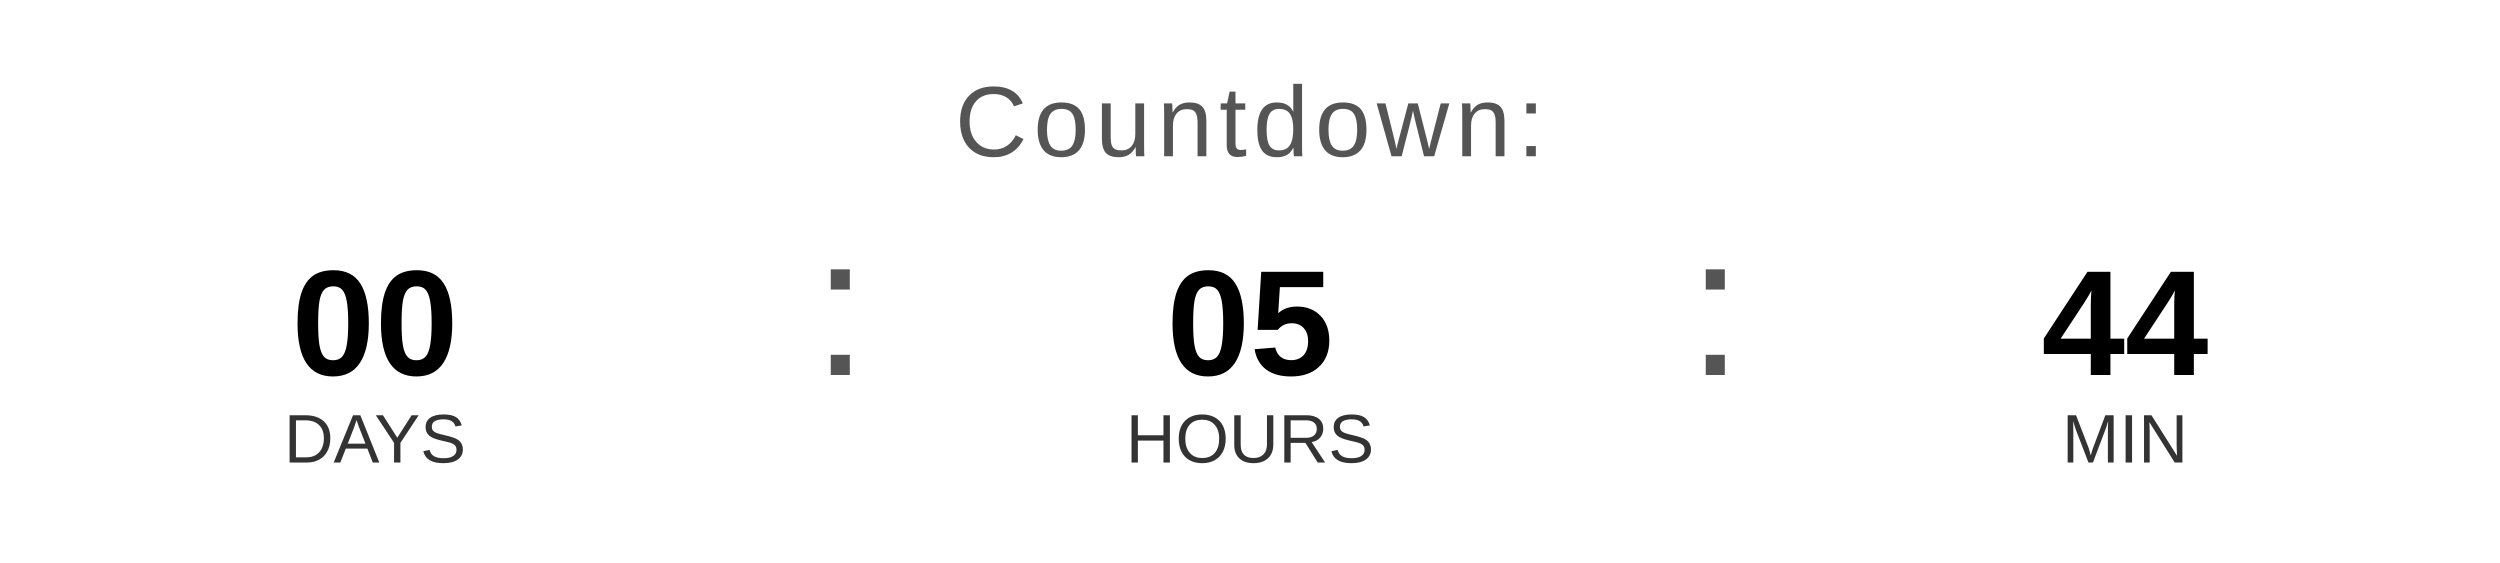
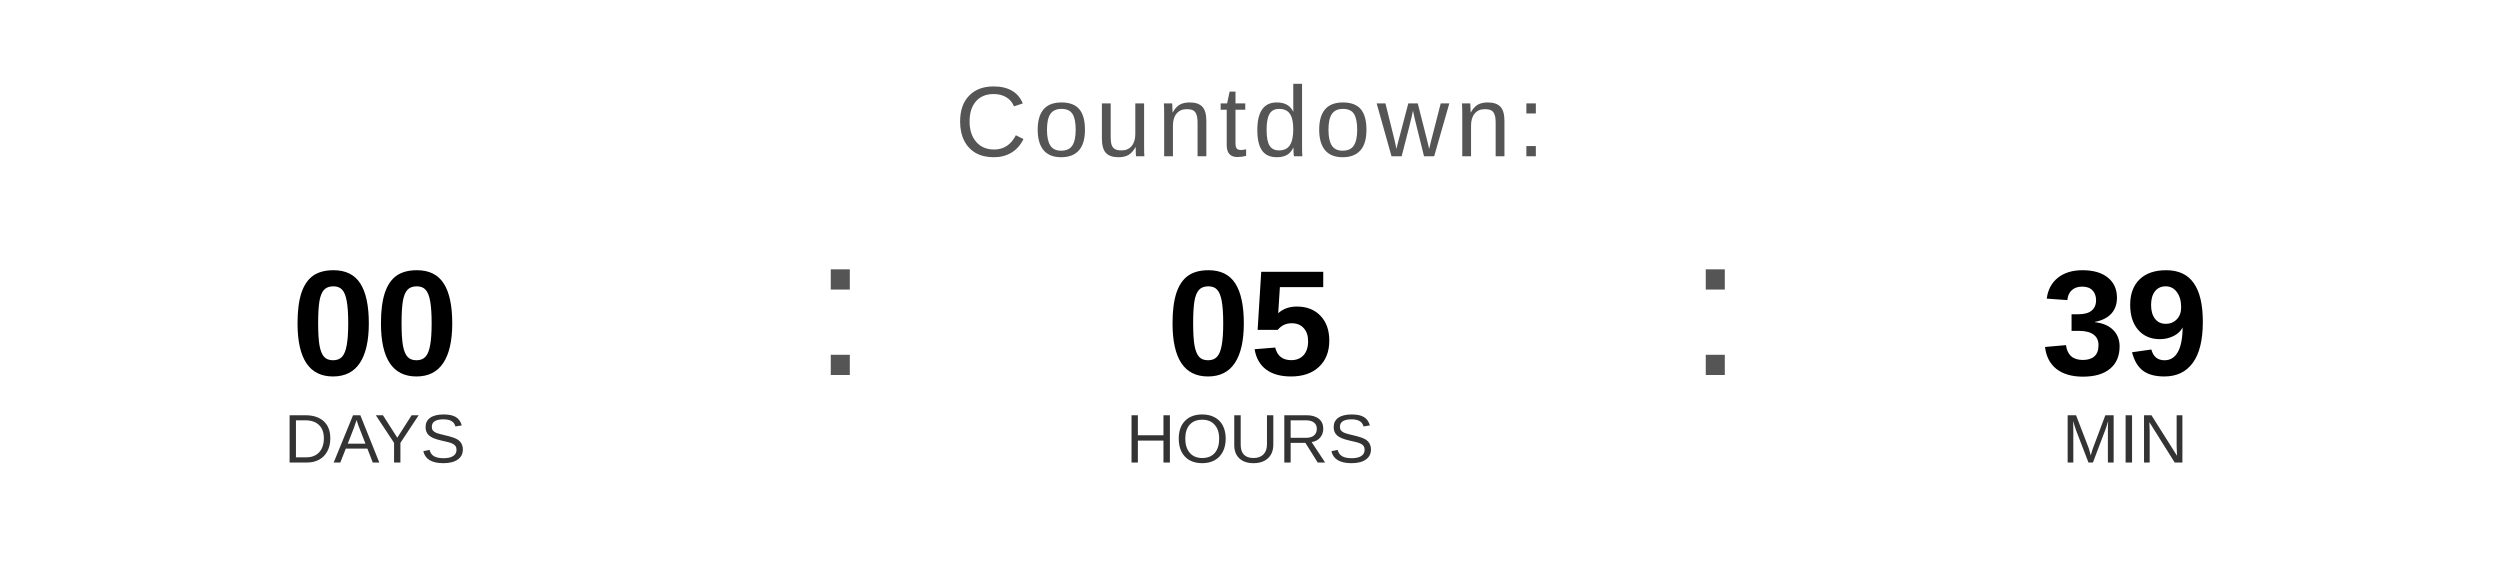
<svg xmlns="http://www.w3.org/2000/svg" width="400" height="90" viewBox="0 0 400 90">
  <text x="200" y="25" font-family="Arial, Helvetica, sans-serif" font-size="16" fill="#555555" text-anchor="middle" letter-spacing="1">
    Countdown:
  </text>
  <text x="60" y="60" font-family="Arial, Helvetica, sans-serif" font-size="24" font-weight="bold" fill="#000000" text-anchor="middle">00</text>
  <text x="60" y="74" font-family="Arial, Helvetica, sans-serif" font-size="11" fill="#333333" text-anchor="middle">DAYS</text>
  <text x="130" y="60" font-family="Arial, sans-serif" font-size="32" fill="#555555">:</text>
  <text x="200" y="60" font-family="Arial, Helvetica, sans-serif" font-size="24" font-weight="bold" fill="#000000" text-anchor="middle">05</text>
  <text x="200" y="74" font-family="Arial, Helvetica, sans-serif" font-size="11" fill="#333333" text-anchor="middle">HOURS</text>
  <text x="270" y="60" font-family="Arial, sans-serif" font-size="32" fill="#555555">:</text>
-   <text x="340" y="60" font-family="Arial, Helvetica, sans-serif" font-size="24" font-weight="bold" fill="#000000" text-anchor="middle">44</text>
+   <text x="340" y="60" font-family="Arial, Helvetica, sans-serif" font-size="24" font-weight="bold" fill="#000000" text-anchor="middle">39</text>
  <text x="340" y="74" font-family="Arial, Helvetica, sans-serif" font-size="11" fill="#333333" text-anchor="middle">MIN</text>
</svg>
